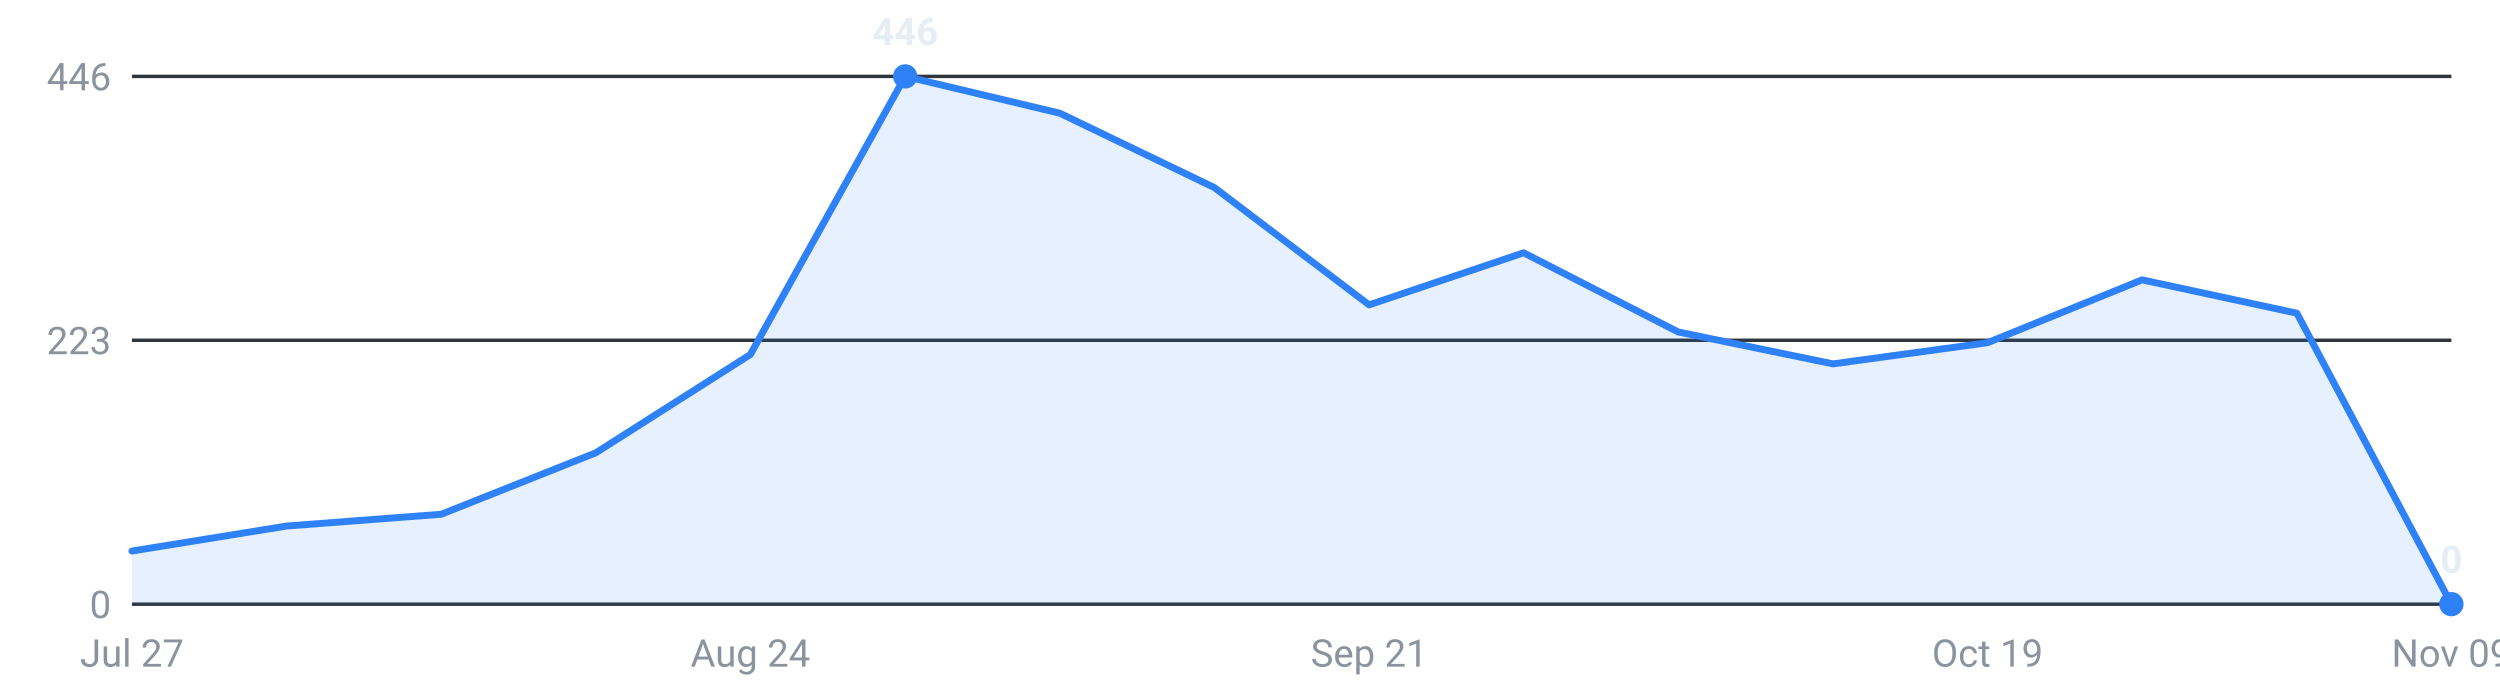
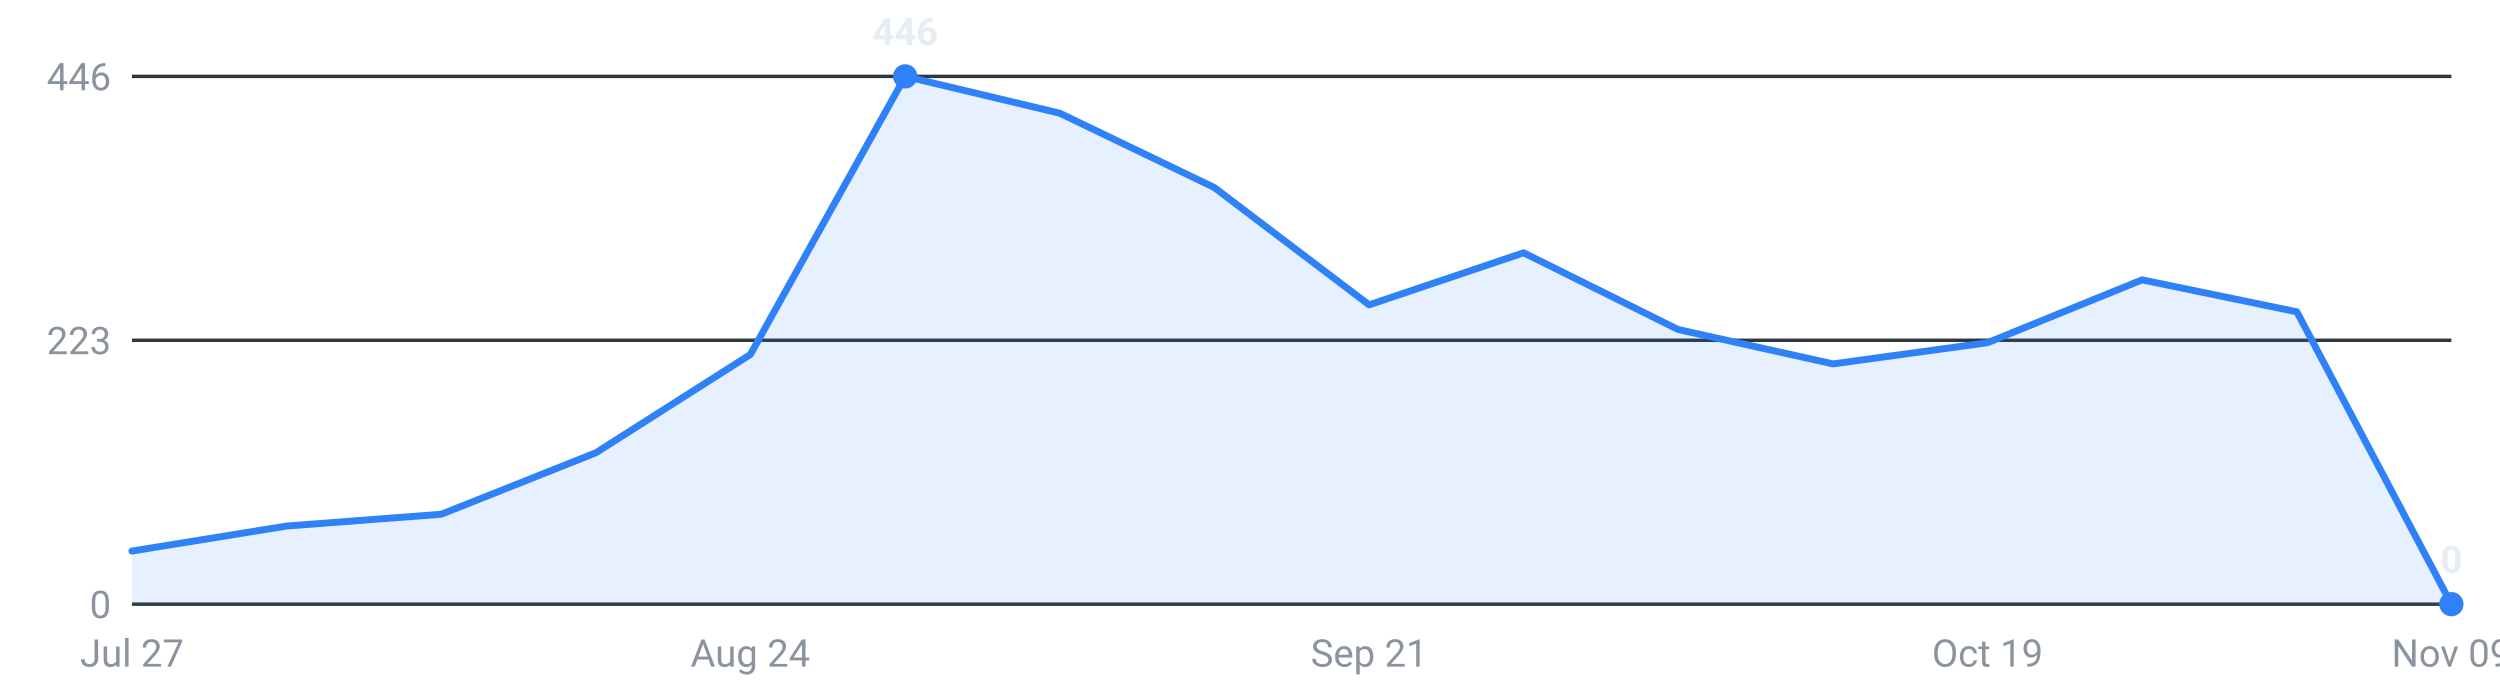
<svg xmlns="http://www.w3.org/2000/svg" viewBox="0 0 720 200" width="720" height="200" role="img" aria-label="Internships posted per week, last 16 weeks">
  <g font-family="-apple-system,Segoe UI,Roboto,sans-serif" font-size="11">
    <line x1="38" y1="174.0" x2="706" y2="174.0" stroke="#30363d" stroke-width="1" />
    <text x="32" y="178.0" text-anchor="end" fill="#8b949e">0</text>
    <line x1="38" y1="98.0" x2="706" y2="98.0" stroke="#30363d" stroke-width="1" />
    <text x="32" y="102.0" text-anchor="end" fill="#8b949e">223</text>
    <line x1="38" y1="22.0" x2="706" y2="22.0" stroke="#30363d" stroke-width="1" />
    <text x="32" y="26.0" text-anchor="end" fill="#8b949e">446</text>
-     <path d="M38.0,174 L38.0,158.7 L82.5,151.5 L127.1,148.1 L171.6,130.4 L216.1,102.1 L260.7,22.0 L305.2,32.6 L349.7,54.0 L394.3,87.8 L438.8,72.8 L483.3,95.6 L527.9,104.8 L572.4,98.7 L616.9,80.6 L661.5,90.2 L706.0,174.0 L706.0,174 Z" fill="#2f81f7" fill-opacity="0.12" />
-     <polyline points="38.0,158.7 82.5,151.5 127.1,148.1 171.6,130.4 216.1,102.1 260.7,22.0 305.2,32.6 349.7,54.0 394.3,87.8 438.8,72.8 483.3,95.6 527.9,104.8 572.4,98.7 616.9,80.6 661.5,90.2 706.0,174.0" fill="none" stroke="#2f81f7" stroke-width="2" stroke-linejoin="round" stroke-linecap="round" />
+     <path d="M38.0,174 L38.0,158.7 L82.5,151.5 L127.1,148.1 L171.6,130.4 L216.1,102.1 L260.7,22.0 L305.2,32.6 L349.7,54.0 L394.3,87.8 L438.8,72.8 L483.3,94.9 L527.9,104.8 L572.4,98.7 L616.9,80.6 L661.5,89.8 L706.0,174.0 L706.0,174 Z" fill="#2f81f7" fill-opacity="0.12" />
+     <polyline points="38.0,158.7 82.5,151.5 127.1,148.1 171.6,130.4 216.1,102.1 260.7,22.0 305.2,32.6 349.7,54.0 394.3,87.8 438.8,72.8 483.3,94.9 527.9,104.8 572.4,98.7 616.9,80.6 661.5,89.8 706.0,174.0" fill="none" stroke="#2f81f7" stroke-width="2" stroke-linejoin="round" stroke-linecap="round" />
    <circle cx="260.7" cy="22.0" r="3.5" fill="#2f81f7" />
    <text x="260.7" y="13.0" text-anchor="middle" fill="#e6edf3" font-weight="600">446</text>
    <circle cx="706.0" cy="174.0" r="3.5" fill="#2f81f7" />
    <text x="706.0" y="165.0" text-anchor="middle" fill="#e6edf3" font-weight="600">0</text>
    <text x="38.0" y="192" text-anchor="middle" fill="#8b949e">Jul 27</text>
    <text x="216.1" y="192" text-anchor="middle" fill="#8b949e">Aug 24</text>
    <text x="394.3" y="192" text-anchor="middle" fill="#8b949e">Sep 21</text>
    <text x="572.4" y="192" text-anchor="middle" fill="#8b949e">Oct 19</text>
    <text x="706.0" y="192" text-anchor="middle" fill="#8b949e">Nov 09</text>
  </g>
</svg>
